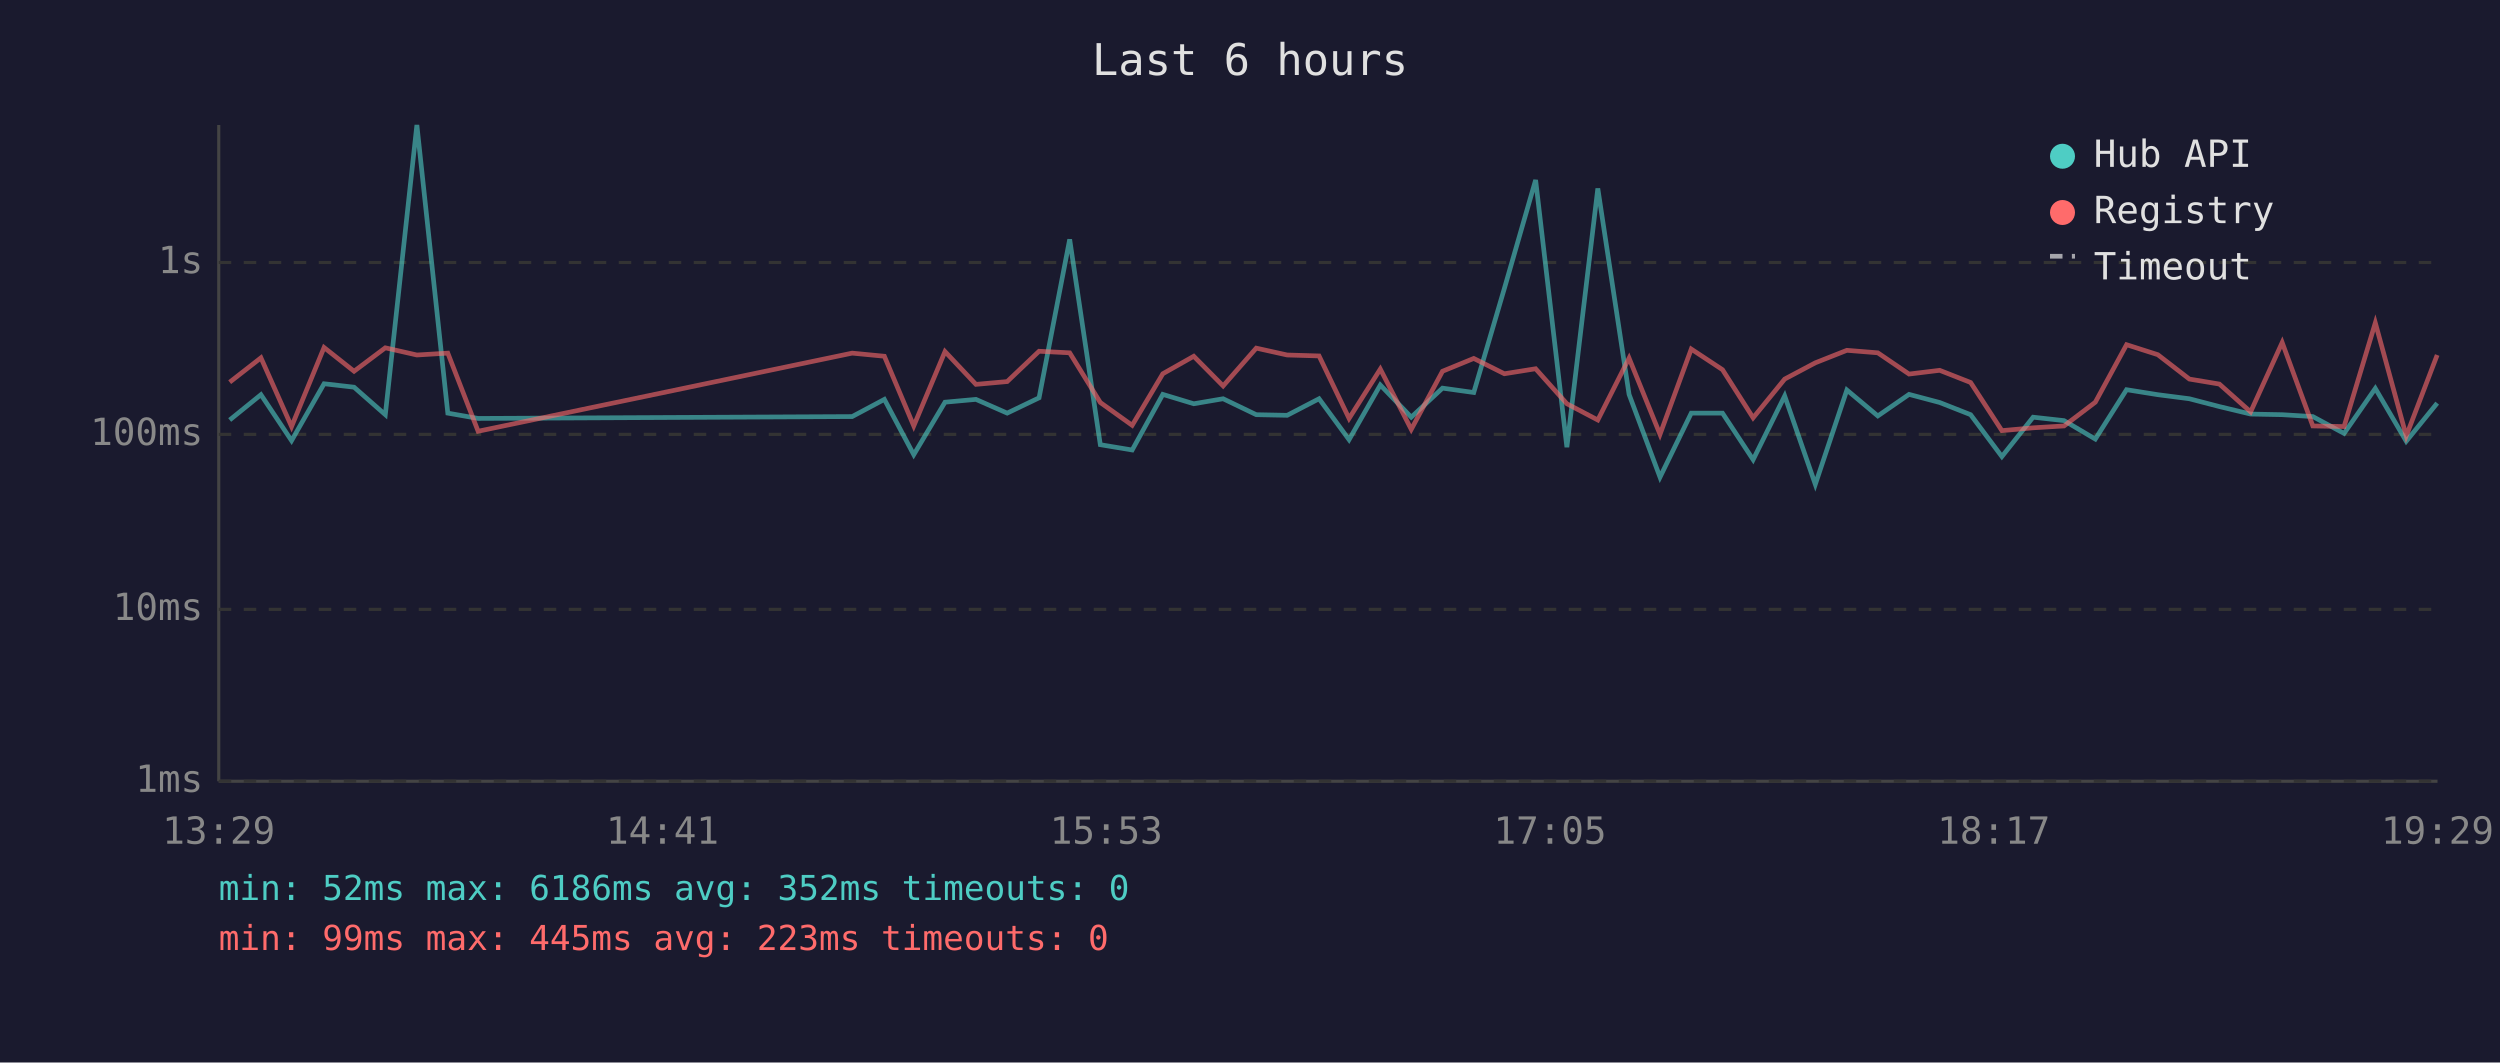
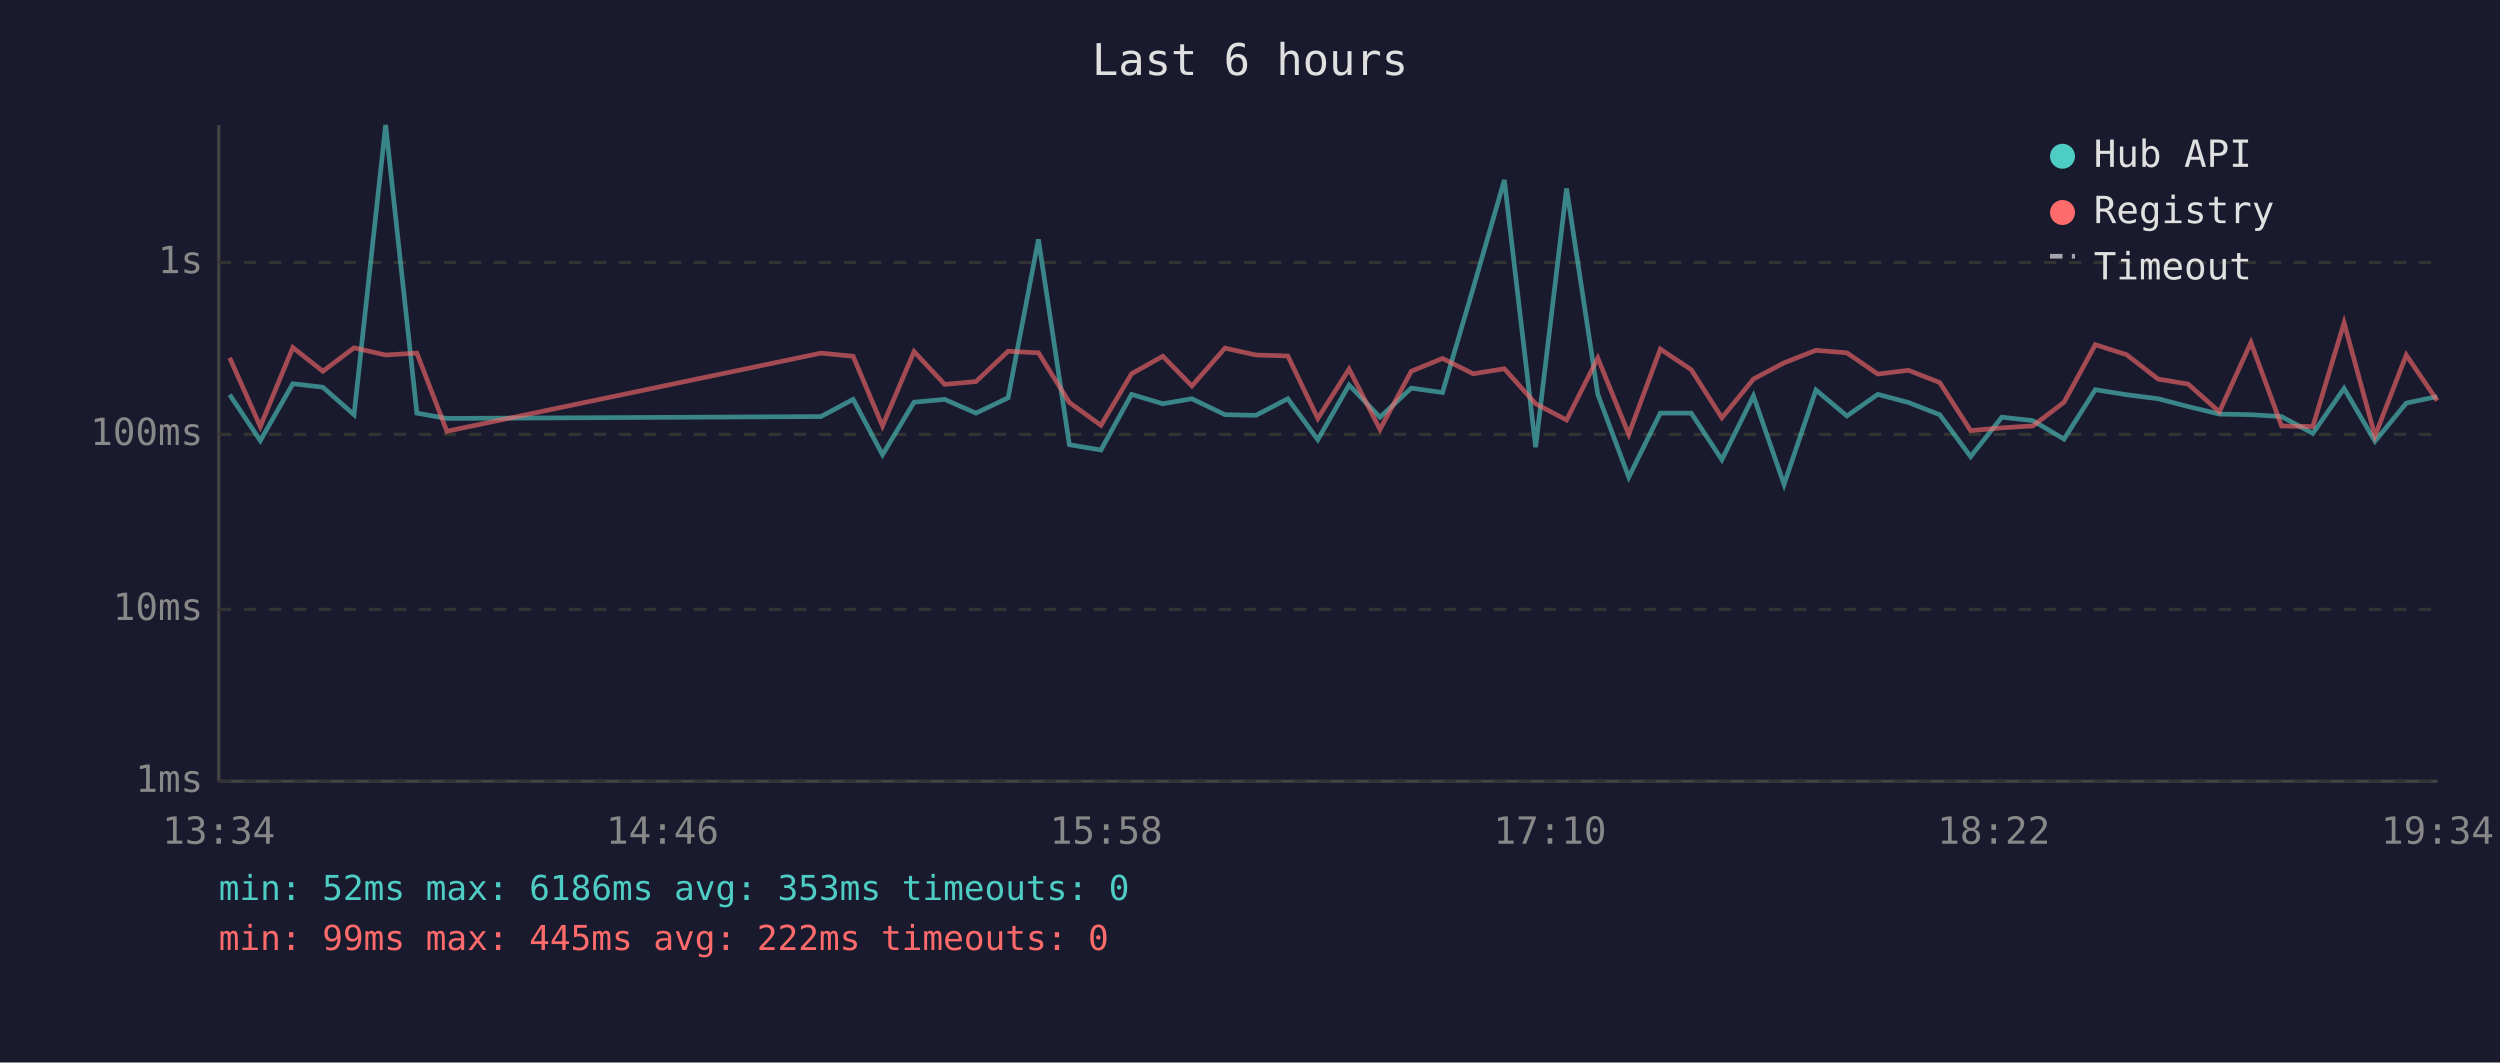
<svg xmlns="http://www.w3.org/2000/svg" viewBox="0 0 800 340" font-family="monospace" font-size="12">
  <rect width="800" height="340" fill="#1a1a2e" />
  <text x="400" y="24" fill="#e0e0e0" font-size="14" text-anchor="middle">Last 6 hours</text>
  <line x1="70" y1="40" x2="70" y2="250" stroke="#444" stroke-width="1" />
  <line x1="70" y1="250" x2="780" y2="250" stroke="#444" stroke-width="1" />
  <line x1="70" y1="250" x2="780" y2="250" stroke="#333" stroke-width="1" stroke-dasharray="4" />
  <text x="65" y="250" fill="#888" text-anchor="end" dominant-baseline="middle">1ms</text>
  <line x1="70" y1="195" x2="780" y2="195" stroke="#333" stroke-width="1" stroke-dasharray="4" />
  <text x="65" y="195" fill="#888" text-anchor="end" dominant-baseline="middle">10ms</text>
  <line x1="70" y1="139" x2="780" y2="139" stroke="#333" stroke-width="1" stroke-dasharray="4" />
  <text x="65" y="139" fill="#888" text-anchor="end" dominant-baseline="middle">100ms</text>
  <line x1="70" y1="84" x2="780" y2="84" stroke="#333" stroke-width="1" stroke-dasharray="4" />
  <text x="65" y="84" fill="#888" text-anchor="end" dominant-baseline="middle">1s</text>
-   <text x="70" y="270" fill="#888" text-anchor="middle">13:29</text>
-   <text x="212" y="270" fill="#888" text-anchor="middle">14:41</text>
-   <text x="354" y="270" fill="#888" text-anchor="middle">15:53</text>
-   <text x="496" y="270" fill="#888" text-anchor="middle">17:05</text>
-   <text x="638" y="270" fill="#888" text-anchor="middle">18:17</text>
-   <text x="780" y="270" fill="#888" text-anchor="middle">19:29</text>
-   <polyline points="73.5,134.4 83.5,126.3 93.3,141.0 103.7,122.8 113.3,123.9 123.3,132.7 133.4,40.0 143.3,132.2 153.0,133.9 272.7,133.3 283.0,127.8 292.4,145.5 302.4,128.7 312.3,127.8 322.3,132.2 332.5,127.3 342.3,76.6 352.1,142.3 362.3,144.0 372.1,126.2 382.0,129.2 391.4,127.6 402.0,132.7 411.9,132.9 422.1,127.6 431.7,140.7 441.7,123.2 451.6,133.5 461.6,124.2 471.6,125.6 481.4,92.3 491.4,57.6 501.4,143.1 511.3,60.3 521.3,126.2 531.2,152.7 541.2,132.2 551.2,132.2 561.0,147.1 571.1,126.7 580.9,155.0 591.0,124.8 600.9,133.1 610.9,126.2 620.7,128.8 630.6,132.7 640.6,146.1 650.6,133.5 660.5,134.6 670.5,140.5 680.5,124.7 690.5,126.3 700.6,127.6 710.2,130.1 720.2,132.5 730.3,132.7 740.1,133.3 750.1,138.7 760.1,124.3 770.0,141.2 779.9,129.0" fill="none" stroke="#4ecdc4" stroke-width="1.5" opacity="0.6" />
-   <polyline points="73.5,122.3 83.5,114.5 93.3,136.5 103.7,111.2 113.3,118.8 123.3,111.3 133.4,113.6 143.3,113.0 153.0,138.0 272.7,113.0 283.0,114.0 292.4,136.3 302.4,112.5 312.3,123.0 322.3,122.1 332.5,112.4 342.3,112.9 352.1,128.8 362.3,136.1 372.1,119.6 382.0,114.0 391.4,123.5 402.0,111.4 411.9,113.6 422.1,113.9 431.7,133.9 441.7,118.1 451.6,137.4 461.6,118.8 471.6,114.7 481.4,119.6 491.4,118.0 501.4,129.2 511.3,134.4 521.3,114.6 531.2,139.0 541.2,111.7 551.2,118.3 561.0,133.7 571.1,121.3 580.9,116.1 591.0,112.1 600.9,112.9 610.9,119.7 620.7,118.5 630.6,122.4 640.6,137.8 650.6,136.9 660.5,136.3 670.5,128.7 680.5,110.3 690.5,113.5 700.6,121.3 710.2,122.9 720.2,131.8 730.3,109.6 740.1,136.3 750.1,136.5 760.1,103.3 770.0,139.5 779.9,113.6" fill="none" stroke="#ff6b6b" stroke-width="1.5" opacity="0.6" />
+   <text x="70" y="270" fill="#888" text-anchor="middle">13:34</text>
+   <text x="212" y="270" fill="#888" text-anchor="middle">14:46</text>
+   <text x="354" y="270" fill="#888" text-anchor="middle">15:58</text>
+   <text x="496" y="270" fill="#888" text-anchor="middle">17:10</text>
+   <text x="638" y="270" fill="#888" text-anchor="middle">18:22</text>
+   <text x="780" y="270" fill="#888" text-anchor="middle">19:34</text>
+   <polyline points="73.5,126.3 83.3,141.0 93.7,122.8 103.3,123.9 113.3,132.7 123.4,40.0 133.4,132.2 143.0,133.9 262.7,133.3 273.0,127.8 282.4,145.5 292.5,128.7 302.3,127.8 312.3,132.2 322.6,127.3 332.3,76.6 342.2,142.3 352.3,144.0 362.1,126.2 372.1,129.2 381.4,127.6 392.0,132.7 401.9,132.9 412.1,127.6 421.7,140.7 431.7,123.2 441.6,133.5 451.6,124.2 461.6,125.6 471.4,92.3 481.4,57.6 491.4,143.1 501.3,60.3 511.3,126.2 521.2,152.7 531.3,132.2 541.2,132.2 551.0,147.1 561.1,126.7 570.9,155.0 581.1,124.8 591.0,133.1 600.9,126.2 610.7,128.8 620.7,132.7 630.6,146.1 640.6,133.5 650.5,134.6 660.5,140.5 670.5,124.7 680.5,126.3 690.6,127.6 700.2,130.1 710.2,132.5 720.3,132.7 730.1,133.3 740.1,138.7 750.1,124.3 760.0,141.2 770.0,129.0 779.9,126.9" fill="none" stroke="#4ecdc4" stroke-width="1.5" opacity="0.6" />
+   <polyline points="73.5,114.5 83.3,136.5 93.7,111.2 103.3,118.8 113.3,111.3 123.4,113.6 133.4,113.0 143.0,138.0 262.7,113.0 273.0,114.0 282.4,136.3 292.5,112.5 302.3,123.0 312.3,122.1 322.6,112.4 332.3,112.9 342.2,128.8 352.3,136.1 362.1,119.6 372.1,114.0 381.4,123.5 392.0,111.4 401.9,113.6 412.1,113.9 421.7,133.9 431.7,118.1 441.6,137.4 451.6,118.8 461.6,114.7 471.4,119.6 481.4,118.0 491.4,129.2 501.3,134.4 511.3,114.6 521.2,139.0 531.3,111.7 541.2,118.3 551.0,133.7 561.1,121.3 570.9,116.1 581.1,112.1 591.0,112.9 600.9,119.7 610.7,118.5 620.7,122.4 630.6,137.8 640.6,136.9 650.5,136.3 660.5,128.7 670.5,110.3 680.5,113.5 690.6,121.3 700.2,122.9 710.2,131.8 720.3,109.6 730.1,136.3 740.1,136.5 750.1,103.3 760.0,139.5 770.0,113.6 779.9,128.2" fill="none" stroke="#ff6b6b" stroke-width="1.5" opacity="0.6" />
  <circle cx="660" cy="50" r="4" fill="#4ecdc4" />
  <text x="670" y="50" fill="#e0e0e0" dominant-baseline="middle">Hub API</text>
  <circle cx="660" cy="68" r="4" fill="#ff6b6b" />
  <text x="670" y="68" fill="#e0e0e0" dominant-baseline="middle">Registry</text>
  <line x1="656" y1="82" x2="664" y2="82" stroke="#e0e0e0" stroke-width="1.5" stroke-dasharray="4,3" opacity="0.7" />
  <text x="670" y="86" fill="#e0e0e0" dominant-baseline="middle">Timeout</text>
-   <text x="70" y="288" fill="#4ecdc4" font-size="11">min: 52ms  max: 6186ms  avg: 352ms  timeouts: 0</text>
-   <text x="70" y="304" fill="#ff6b6b" font-size="11">min: 99ms  max: 445ms  avg: 223ms  timeouts: 0</text>
+   <text x="70" y="288" fill="#4ecdc4" font-size="11">min: 52ms  max: 6186ms  avg: 353ms  timeouts: 0</text>
+   <text x="70" y="304" fill="#ff6b6b" font-size="11">min: 99ms  max: 445ms  avg: 222ms  timeouts: 0</text>
</svg>
